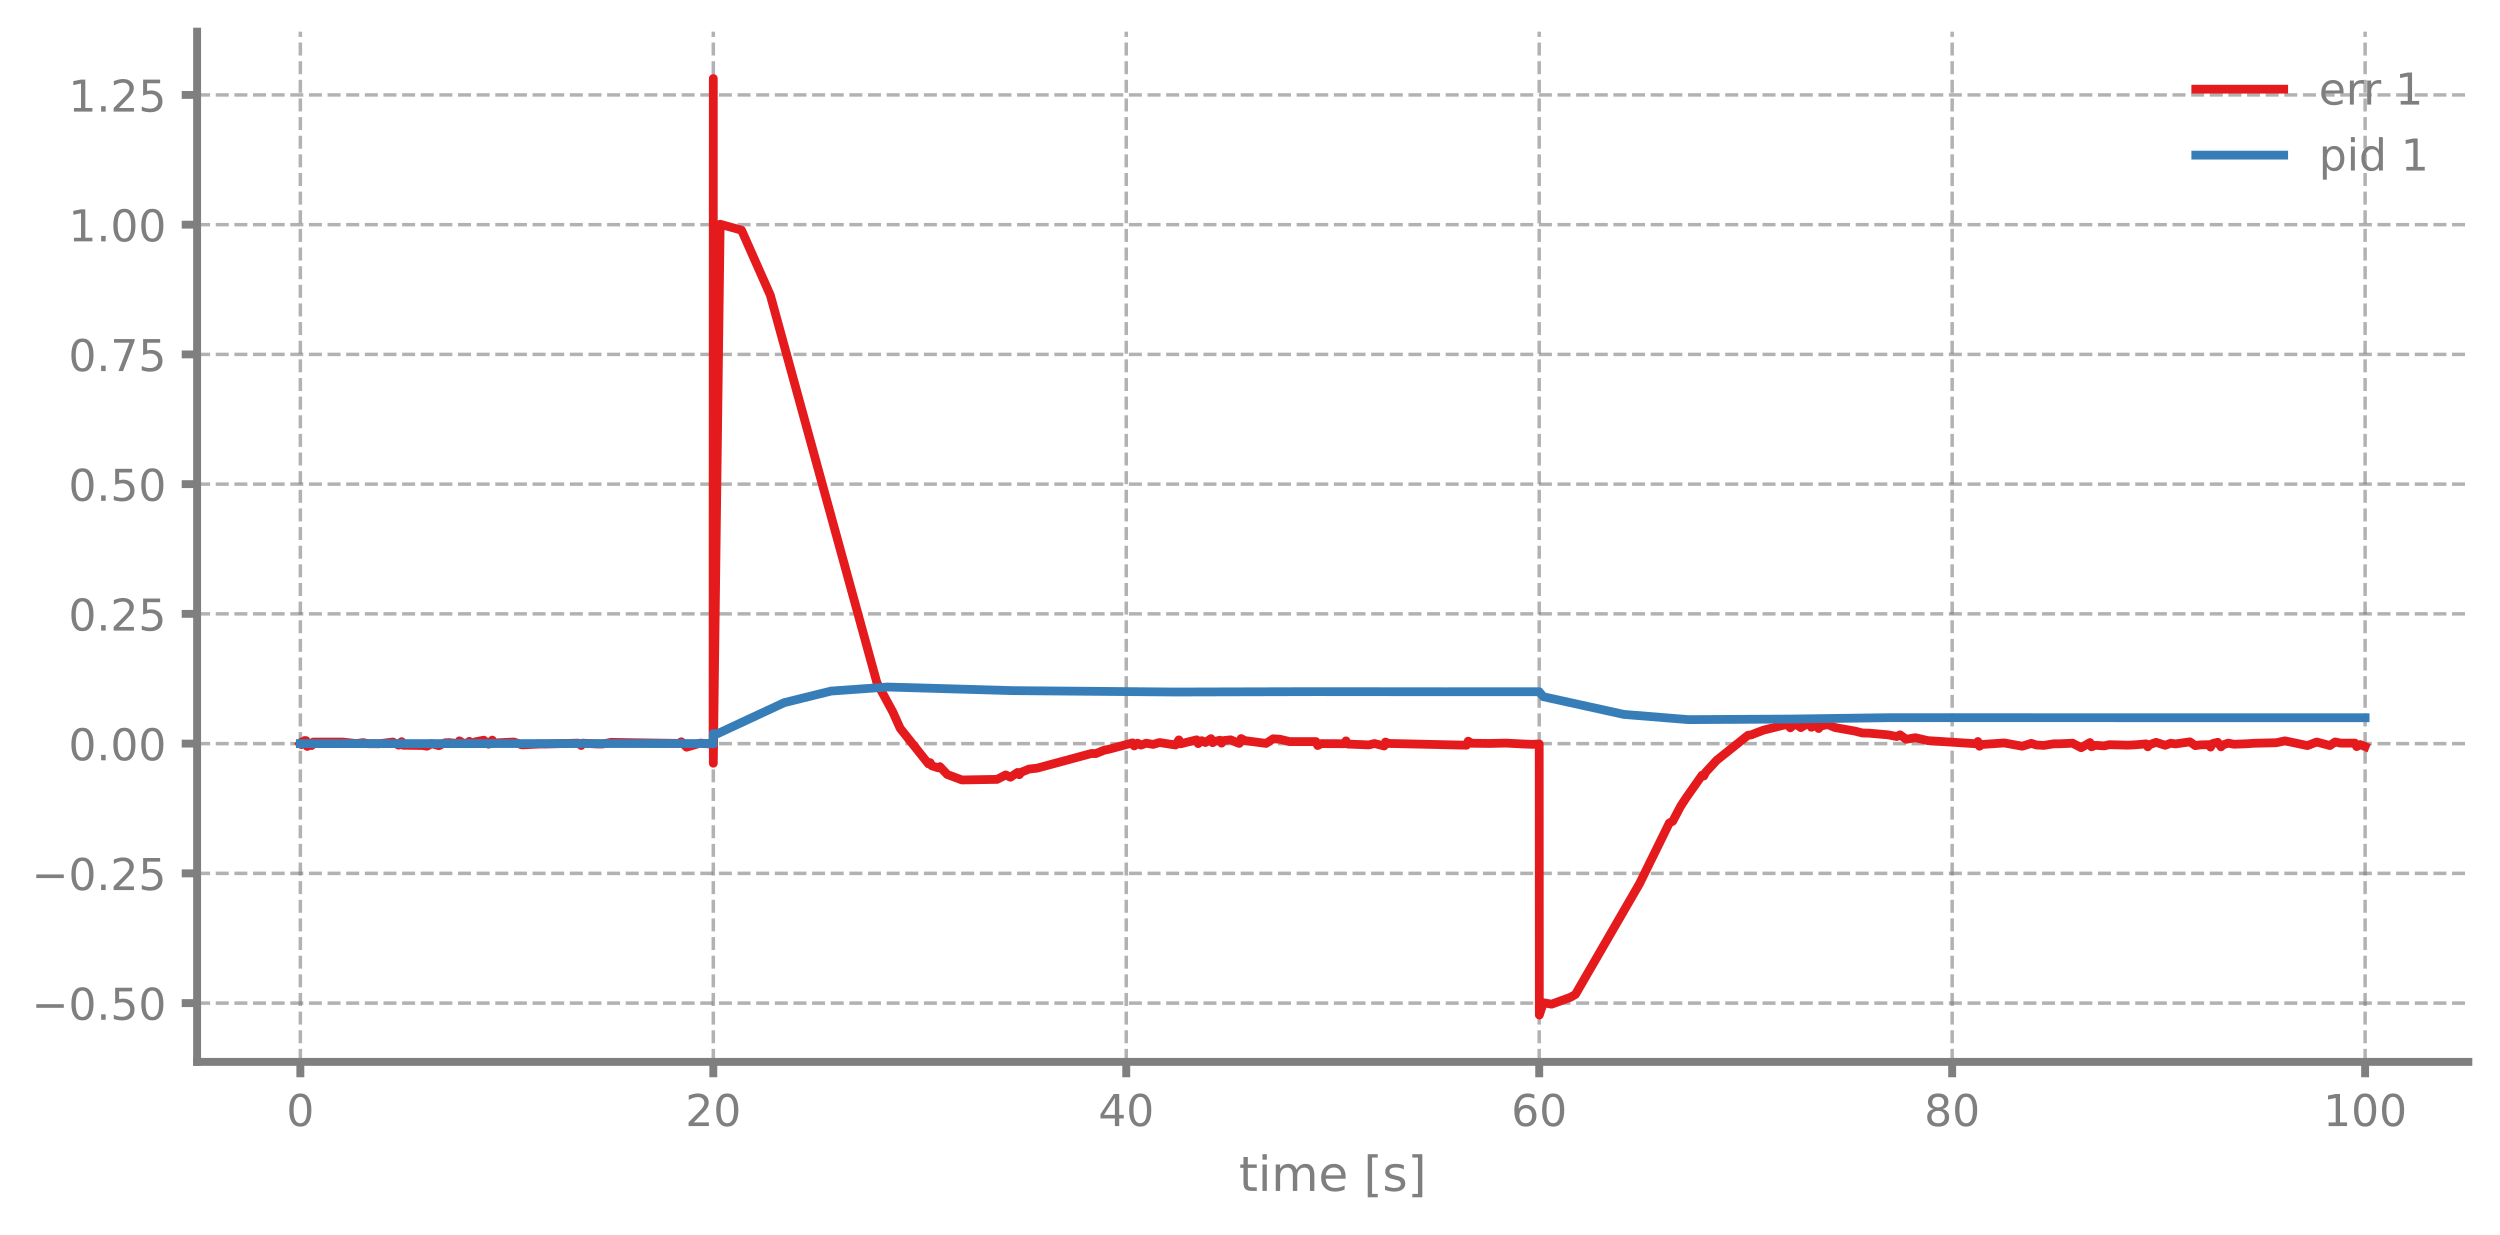
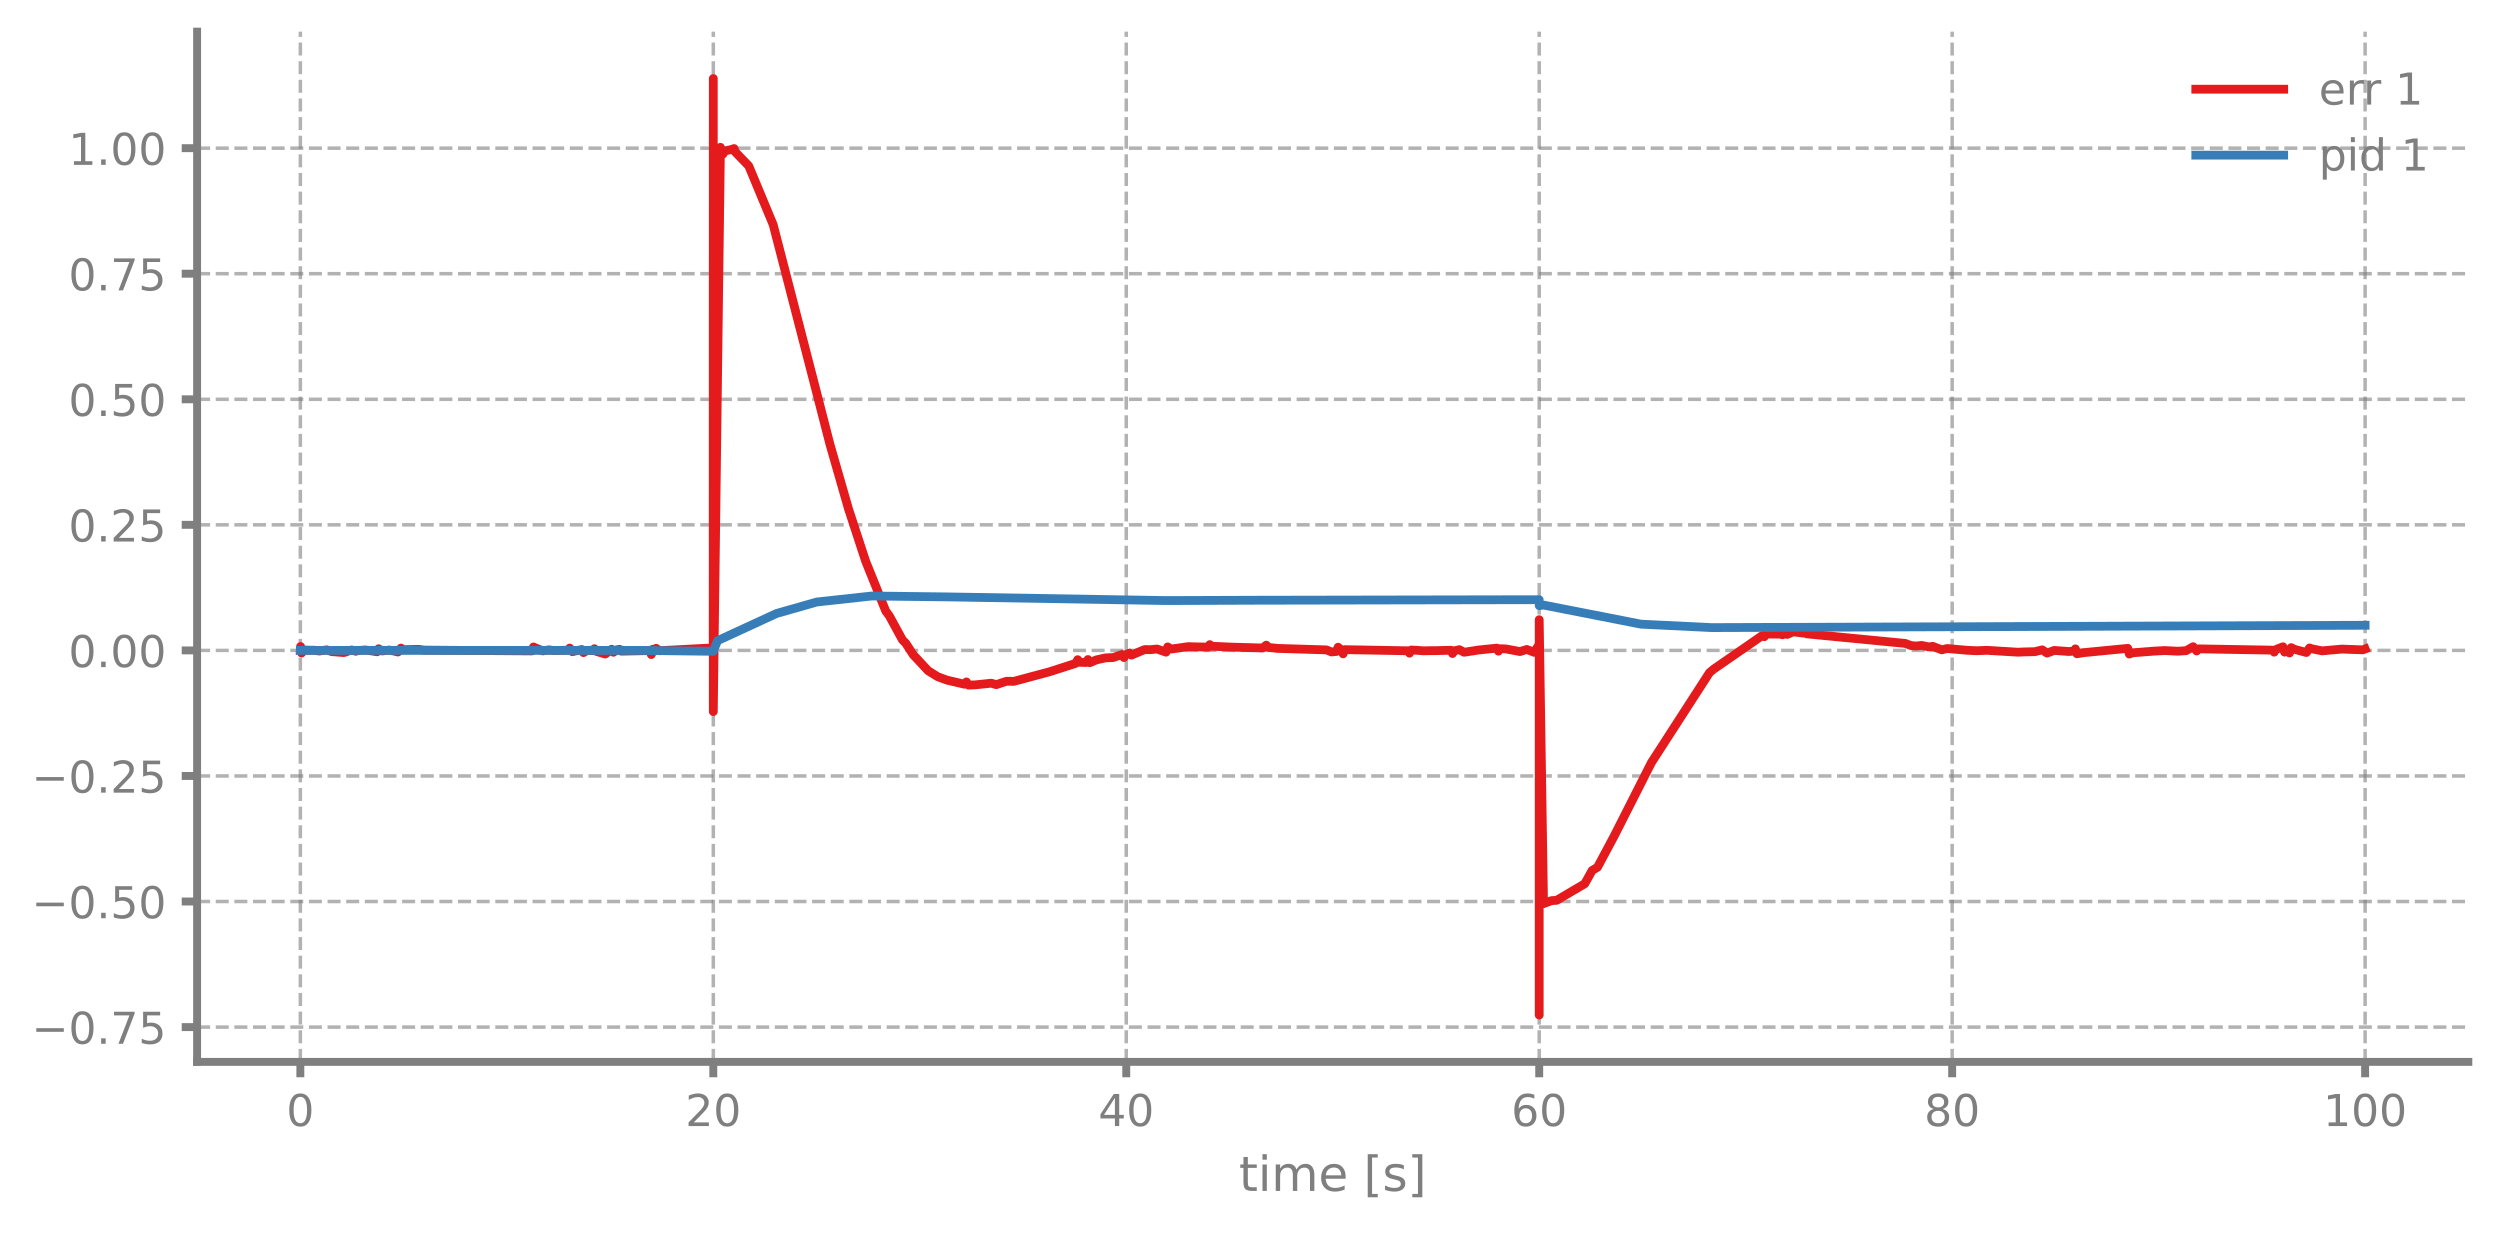
<svg xmlns="http://www.w3.org/2000/svg" xmlns:xlink="http://www.w3.org/1999/xlink" width="568.8pt" height="280.8pt" viewBox="0 0 568.8 280.8" version="1.1">
  <defs>
    <style type="text/css">*{stroke-linejoin: round; stroke-linecap: butt}</style>
  </defs>
  <g id="figure_1">
    <g id="patch_1">
      <path d="M 0 280.8  L 568.8 280.8  L 568.8 0  L 0 0  L 0 280.8  z " style="fill: none" />
    </g>
    <g id="axes_1">
      <g id="patch_2">
        <path d="M 44.845 241.599  L 561.6 241.599  L 561.6 7.2  L 44.845 7.2  L 44.845 241.599  z " style="fill: none" />
      </g>
      <g id="matplotlib.axis_1">
        <g id="xtick_1">
          <g id="line2d_1">
-             <path d="M 68.334 241.599  L 68.334 7.2  " clip-path="url(#p2a45332b73)" style="fill: none; stroke-dasharray: 2.96,1.28; stroke-dashoffset: 0; stroke: #7f7f7f; stroke-opacity: 0.6; stroke-width: 0.8" />
+             <path d="M 68.334 241.599  L 68.334 7.2  " clip-path="url(#pf5222cb46a)" style="fill: none; stroke-dasharray: 2.96,1.28; stroke-dashoffset: 0; stroke: #7f7f7f; stroke-opacity: 0.6; stroke-width: 0.8" />
          </g>
          <g id="line2d_2">
            <defs>
-               <path id="m363cd8a1b5" d="M 0 0  L 0 3.5  " style="stroke: #7f7f7f; stroke-width: 1.8" />
-             </defs>
-             <g>
-               <use xlink:href="#m363cd8a1b5" x="68.334" y="241.599" style="fill: #7f7f7f; stroke: #7f7f7f; stroke-width: 1.8" />
+               <path id="m854b17eadb" d="M 0 0  L 0 3.5  " style="stroke: #7f7f7f; stroke-width: 1.8" />
+             </defs>
+             <g>
+               <use xlink:href="#m854b17eadb" x="68.334" y="241.599" style="fill: #7f7f7f; stroke: #7f7f7f; stroke-width: 1.8" />
            </g>
          </g>
          <g id="text_1">
            <g style="fill: #7f7f7f" transform="translate(65.15291 256.1968) scale(0.1 -0.1)">
              <defs>
                <path id="DejaVuSans-13" d="M 2034 4250  Q 1547 4250 1301 3770  Q 1056 3291 1056 2328  Q 1056 1369 1301 889  Q 1547 409 2034 409  Q 2525 409 2770 889  Q 3016 1369 3016 2328  Q 3016 3291 2770 3770  Q 2525 4250 2034 4250  z M 2034 4750  Q 2819 4750 3233 4129  Q 3647 3509 3647 2328  Q 3647 1150 3233 529  Q 2819 -91 2034 -91  Q 1250 -91 836 529  Q 422 1150 422 2328  Q 422 3509 836 4129  Q 1250 4750 2034 4750  z " transform="scale(0.015625)" />
              </defs>
              <use xlink:href="#DejaVuSans-13" />
            </g>
          </g>
        </g>
        <g id="xtick_2">
          <g id="line2d_3">
-             <path d="M 162.29 241.599  L 162.29 7.2  " clip-path="url(#p2a45332b73)" style="fill: none; stroke-dasharray: 2.96,1.28; stroke-dashoffset: 0; stroke: #7f7f7f; stroke-opacity: 0.6; stroke-width: 0.8" />
+             <path d="M 162.29 241.599  L 162.29 7.2  " clip-path="url(#pf5222cb46a)" style="fill: none; stroke-dasharray: 2.96,1.28; stroke-dashoffset: 0; stroke: #7f7f7f; stroke-opacity: 0.6; stroke-width: 0.8" />
          </g>
          <g id="line2d_4">
            <g>
-               <use xlink:href="#m363cd8a1b5" x="162.29" y="241.599" style="fill: #7f7f7f; stroke: #7f7f7f; stroke-width: 1.8" />
+               <use xlink:href="#m854b17eadb" x="162.29" y="241.599" style="fill: #7f7f7f; stroke: #7f7f7f; stroke-width: 1.8" />
            </g>
          </g>
          <g id="text_2">
            <g style="fill: #7f7f7f" transform="translate(155.9271 256.1968) scale(0.1 -0.1)">
              <defs>
                <path id="DejaVuSans-15" d="M 1228 531  L 3431 531  L 3431 0  L 469 0  L 469 531  Q 828 903 1448 1529  Q 2069 2156 2228 2338  Q 2531 2678 2651 2914  Q 2772 3150 2772 3378  Q 2772 3750 2511 3984  Q 2250 4219 1831 4219  Q 1534 4219 1204 4116  Q 875 4013 500 3803  L 500 4441  Q 881 4594 1212 4672  Q 1544 4750 1819 4750  Q 2544 4750 2975 4387  Q 3406 4025 3406 3419  Q 3406 3131 3298 2873  Q 3191 2616 2906 2266  Q 2828 2175 2409 1742  Q 1991 1309 1228 531  z " transform="scale(0.015625)" />
              </defs>
              <use xlink:href="#DejaVuSans-15" />
              <use xlink:href="#DejaVuSans-13" transform="translate(63.625 0)" />
            </g>
          </g>
        </g>
        <g id="xtick_3">
          <g id="line2d_5">
-             <path d="M 256.245 241.599  L 256.245 7.2  " clip-path="url(#p2a45332b73)" style="fill: none; stroke-dasharray: 2.96,1.28; stroke-dashoffset: 0; stroke: #7f7f7f; stroke-opacity: 0.6; stroke-width: 0.8" />
+             <path d="M 256.245 241.599  L 256.245 7.2  " clip-path="url(#pf5222cb46a)" style="fill: none; stroke-dasharray: 2.96,1.28; stroke-dashoffset: 0; stroke: #7f7f7f; stroke-opacity: 0.6; stroke-width: 0.8" />
          </g>
          <g id="line2d_6">
            <g>
-               <use xlink:href="#m363cd8a1b5" x="256.245" y="241.599" style="fill: #7f7f7f; stroke: #7f7f7f; stroke-width: 1.8" />
+               <use xlink:href="#m854b17eadb" x="256.245" y="241.599" style="fill: #7f7f7f; stroke: #7f7f7f; stroke-width: 1.8" />
            </g>
          </g>
          <g id="text_3">
            <g style="fill: #7f7f7f" transform="translate(249.8825 256.1968) scale(0.1 -0.1)">
              <defs>
                <path id="DejaVuSans-17" d="M 2419 4116  L 825 1625  L 2419 1625  L 2419 4116  z M 2253 4666  L 3047 4666  L 3047 1625  L 3713 1625  L 3713 1100  L 3047 1100  L 3047 0  L 2419 0  L 2419 1100  L 313 1100  L 313 1709  L 2253 4666  z " transform="scale(0.015625)" />
              </defs>
              <use xlink:href="#DejaVuSans-17" />
              <use xlink:href="#DejaVuSans-13" transform="translate(63.625 0)" />
            </g>
          </g>
        </g>
        <g id="xtick_4">
          <g id="line2d_7">
-             <path d="M 350.2 241.599  L 350.2 7.2  " clip-path="url(#p2a45332b73)" style="fill: none; stroke-dasharray: 2.96,1.28; stroke-dashoffset: 0; stroke: #7f7f7f; stroke-opacity: 0.6; stroke-width: 0.8" />
+             <path d="M 350.2 241.599  L 350.2 7.2  " clip-path="url(#pf5222cb46a)" style="fill: none; stroke-dasharray: 2.96,1.28; stroke-dashoffset: 0; stroke: #7f7f7f; stroke-opacity: 0.6; stroke-width: 0.8" />
          </g>
          <g id="line2d_8">
            <g>
-               <use xlink:href="#m363cd8a1b5" x="350.2" y="241.599" style="fill: #7f7f7f; stroke: #7f7f7f; stroke-width: 1.8" />
+               <use xlink:href="#m854b17eadb" x="350.2" y="241.599" style="fill: #7f7f7f; stroke: #7f7f7f; stroke-width: 1.8" />
            </g>
          </g>
          <g id="text_4">
            <g style="fill: #7f7f7f" transform="translate(343.8379 256.1968) scale(0.1 -0.1)">
              <defs>
                <path id="DejaVuSans-19" d="M 2113 2584  Q 1688 2584 1439 2293  Q 1191 2003 1191 1497  Q 1191 994 1439 701  Q 1688 409 2113 409  Q 2538 409 2786 701  Q 3034 994 3034 1497  Q 3034 2003 2786 2293  Q 2538 2584 2113 2584  z M 3366 4563  L 3366 3988  Q 3128 4100 2886 4159  Q 2644 4219 2406 4219  Q 1781 4219 1451 3797  Q 1122 3375 1075 2522  Q 1259 2794 1537 2939  Q 1816 3084 2150 3084  Q 2853 3084 3261 2657  Q 3669 2231 3669 1497  Q 3669 778 3244 343  Q 2819 -91 2113 -91  Q 1303 -91 875 529  Q 447 1150 447 2328  Q 447 3434 972 4092  Q 1497 4750 2381 4750  Q 2619 4750 2861 4703  Q 3103 4656 3366 4563  z " transform="scale(0.015625)" />
              </defs>
              <use xlink:href="#DejaVuSans-19" />
              <use xlink:href="#DejaVuSans-13" transform="translate(63.625 0)" />
            </g>
          </g>
        </g>
        <g id="xtick_5">
          <g id="line2d_9">
-             <path d="M 444.156 241.599  L 444.156 7.2  " clip-path="url(#p2a45332b73)" style="fill: none; stroke-dasharray: 2.96,1.28; stroke-dashoffset: 0; stroke: #7f7f7f; stroke-opacity: 0.6; stroke-width: 0.8" />
+             <path d="M 444.156 241.599  L 444.156 7.2  " clip-path="url(#pf5222cb46a)" style="fill: none; stroke-dasharray: 2.96,1.28; stroke-dashoffset: 0; stroke: #7f7f7f; stroke-opacity: 0.6; stroke-width: 0.8" />
          </g>
          <g id="line2d_10">
            <g>
-               <use xlink:href="#m363cd8a1b5" x="444.156" y="241.599" style="fill: #7f7f7f; stroke: #7f7f7f; stroke-width: 1.8" />
+               <use xlink:href="#m854b17eadb" x="444.156" y="241.599" style="fill: #7f7f7f; stroke: #7f7f7f; stroke-width: 1.8" />
            </g>
          </g>
          <g id="text_5">
            <g style="fill: #7f7f7f" transform="translate(437.7933 256.1968) scale(0.1 -0.1)">
              <defs>
                <path id="DejaVuSans-1b" d="M 2034 2216  Q 1584 2216 1326 1975  Q 1069 1734 1069 1313  Q 1069 891 1326 650  Q 1584 409 2034 409  Q 2484 409 2743 651  Q 3003 894 3003 1313  Q 3003 1734 2745 1975  Q 2488 2216 2034 2216  z M 1403 2484  Q 997 2584 770 2862  Q 544 3141 544 3541  Q 544 4100 942 4425  Q 1341 4750 2034 4750  Q 2731 4750 3128 4425  Q 3525 4100 3525 3541  Q 3525 3141 3298 2862  Q 3072 2584 2669 2484  Q 3125 2378 3379 2068  Q 3634 1759 3634 1313  Q 3634 634 3220 271  Q 2806 -91 2034 -91  Q 1263 -91 848 271  Q 434 634 434 1313  Q 434 1759 690 2068  Q 947 2378 1403 2484  z M 1172 3481  Q 1172 3119 1398 2916  Q 1625 2713 2034 2713  Q 2441 2713 2670 2916  Q 2900 3119 2900 3481  Q 2900 3844 2670 4047  Q 2441 4250 2034 4250  Q 1625 4250 1398 4047  Q 1172 3844 1172 3481  z " transform="scale(0.015625)" />
              </defs>
              <use xlink:href="#DejaVuSans-1b" />
              <use xlink:href="#DejaVuSans-13" transform="translate(63.625 0)" />
            </g>
          </g>
        </g>
        <g id="xtick_6">
          <g id="line2d_11">
-             <path d="M 538.111 241.599  L 538.111 7.2  " clip-path="url(#p2a45332b73)" style="fill: none; stroke-dasharray: 2.96,1.28; stroke-dashoffset: 0; stroke: #7f7f7f; stroke-opacity: 0.6; stroke-width: 0.8" />
+             <path d="M 538.111 241.599  L 538.111 7.2  " clip-path="url(#pf5222cb46a)" style="fill: none; stroke-dasharray: 2.96,1.28; stroke-dashoffset: 0; stroke: #7f7f7f; stroke-opacity: 0.6; stroke-width: 0.8" />
          </g>
          <g id="line2d_12">
            <g>
-               <use xlink:href="#m363cd8a1b5" x="538.111" y="241.599" style="fill: #7f7f7f; stroke: #7f7f7f; stroke-width: 1.8" />
+               <use xlink:href="#m854b17eadb" x="538.111" y="241.599" style="fill: #7f7f7f; stroke: #7f7f7f; stroke-width: 1.8" />
            </g>
          </g>
          <g id="text_6">
            <g style="fill: #7f7f7f" transform="translate(528.5674 256.1968) scale(0.1 -0.1)">
              <defs>
                <path id="DejaVuSans-14" d="M 794 531  L 1825 531  L 1825 4091  L 703 3866  L 703 4441  L 1819 4666  L 2450 4666  L 2450 531  L 3481 531  L 3481 0  L 794 0  L 794 531  z " transform="scale(0.015625)" />
              </defs>
              <use xlink:href="#DejaVuSans-14" />
              <use xlink:href="#DejaVuSans-13" transform="translate(63.625 0)" />
              <use xlink:href="#DejaVuSans-13" transform="translate(127.25 0)" />
            </g>
          </g>
        </g>
        <g id="text_7">
          <g style="fill: #7f7f7f" transform="translate(281.8921 270.9574) scale(0.11 -0.11)">
            <defs>
              <path id="DejaVuSans-57" d="M 1172 4494  L 1172 3500  L 2356 3500  L 2356 3053  L 1172 3053  L 1172 1153  Q 1172 725 1289 603  Q 1406 481 1766 481  L 2356 481  L 2356 0  L 1766 0  Q 1100 0 847 248  Q 594 497 594 1153  L 594 3053  L 172 3053  L 172 3500  L 594 3500  L 594 4494  L 1172 4494  z " transform="scale(0.015625)" />
              <path id="DejaVuSans-4c" d="M 603 3500  L 1178 3500  L 1178 0  L 603 0  L 603 3500  z M 603 4863  L 1178 4863  L 1178 4134  L 603 4134  L 603 4863  z " transform="scale(0.015625)" />
              <path id="DejaVuSans-50" d="M 3328 2828  Q 3544 3216 3844 3400  Q 4144 3584 4550 3584  Q 5097 3584 5394 3201  Q 5691 2819 5691 2113  L 5691 0  L 5113 0  L 5113 2094  Q 5113 2597 4934 2840  Q 4756 3084 4391 3084  Q 3944 3084 3684 2787  Q 3425 2491 3425 1978  L 3425 0  L 2847 0  L 2847 2094  Q 2847 2600 2669 2842  Q 2491 3084 2119 3084  Q 1678 3084 1418 2786  Q 1159 2488 1159 1978  L 1159 0  L 581 0  L 581 3500  L 1159 3500  L 1159 2956  Q 1356 3278 1631 3431  Q 1906 3584 2284 3584  Q 2666 3584 2933 3390  Q 3200 3197 3328 2828  z " transform="scale(0.015625)" />
              <path id="DejaVuSans-48" d="M 3597 1894  L 3597 1613  L 953 1613  Q 991 1019 1311 708  Q 1631 397 2203 397  Q 2534 397 2845 478  Q 3156 559 3463 722  L 3463 178  Q 3153 47 2828 -22  Q 2503 -91 2169 -91  Q 1331 -91 842 396  Q 353 884 353 1716  Q 353 2575 817 3079  Q 1281 3584 2069 3584  Q 2775 3584 3186 3129  Q 3597 2675 3597 1894  z M 3022 2063  Q 3016 2534 2758 2815  Q 2500 3097 2075 3097  Q 1594 3097 1305 2825  Q 1016 2553 972 2059  L 3022 2063  z " transform="scale(0.015625)" />
              <path id="DejaVuSans-3" transform="scale(0.015625)" />
              <path id="DejaVuSans-3e" d="M 550 4863  L 1875 4863  L 1875 4416  L 1125 4416  L 1125 -397  L 1875 -397  L 1875 -844  L 550 -844  L 550 4863  z " transform="scale(0.015625)" />
              <path id="DejaVuSans-56" d="M 2834 3397  L 2834 2853  Q 2591 2978 2328 3040  Q 2066 3103 1784 3103  Q 1356 3103 1142 2972  Q 928 2841 928 2578  Q 928 2378 1081 2264  Q 1234 2150 1697 2047  L 1894 2003  Q 2506 1872 2764 1633  Q 3022 1394 3022 966  Q 3022 478 2636 193  Q 2250 -91 1575 -91  Q 1294 -91 989 -36  Q 684 19 347 128  L 347 722  Q 666 556 975 473  Q 1284 391 1588 391  Q 1994 391 2212 530  Q 2431 669 2431 922  Q 2431 1156 2273 1281  Q 2116 1406 1581 1522  L 1381 1569  Q 847 1681 609 1914  Q 372 2147 372 2553  Q 372 3047 722 3315  Q 1072 3584 1716 3584  Q 2034 3584 2315 3537  Q 2597 3491 2834 3397  z " transform="scale(0.015625)" />
              <path id="DejaVuSans-40" d="M 1947 4863  L 1947 -844  L 622 -844  L 622 -397  L 1369 -397  L 1369 4416  L 622 4416  L 622 4863  L 1947 4863  z " transform="scale(0.015625)" />
            </defs>
            <use xlink:href="#DejaVuSans-57" />
            <use xlink:href="#DejaVuSans-4c" transform="translate(39.20312 0)" />
            <use xlink:href="#DejaVuSans-50" transform="translate(66.98438 0)" />
            <use xlink:href="#DejaVuSans-48" transform="translate(164.3906 0)" />
            <use xlink:href="#DejaVuSans-3" transform="translate(225.9219 0)" />
            <use xlink:href="#DejaVuSans-3e" transform="translate(257.7031 0)" />
            <use xlink:href="#DejaVuSans-56" transform="translate(296.7188 0)" />
            <use xlink:href="#DejaVuSans-40" transform="translate(348.8125 0)" />
          </g>
        </g>
      </g>
      <g id="matplotlib.axis_2">
        <g id="ytick_1">
          <g id="line2d_13">
-             <path d="M 44.845 228.221  L 561.6 228.221  " clip-path="url(#p2a45332b73)" style="fill: none; stroke-dasharray: 2.96,1.28; stroke-dashoffset: 0; stroke: #7f7f7f; stroke-opacity: 0.6; stroke-width: 0.8" />
+             <path d="M 44.845 233.682  L 561.6 233.682  " clip-path="url(#pf5222cb46a)" style="fill: none; stroke-dasharray: 2.96,1.28; stroke-dashoffset: 0; stroke: #7f7f7f; stroke-opacity: 0.6; stroke-width: 0.8" />
          </g>
          <g id="line2d_14">
            <defs>
-               <path id="m854141fcac" d="M 0 0  L -3.5 0  " style="stroke: #7f7f7f; stroke-width: 1.8" />
-             </defs>
-             <g>
-               <use xlink:href="#m854141fcac" x="44.845" y="228.221" style="fill: #7f7f7f; stroke: #7f7f7f; stroke-width: 1.8" />
+               <path id="m5aad5f10b0" d="M 0 0  L -3.5 0  " style="stroke: #7f7f7f; stroke-width: 1.8" />
+             </defs>
+             <g>
+               <use xlink:href="#m5aad5f10b0" x="44.845" y="233.682" style="fill: #7f7f7f; stroke: #7f7f7f; stroke-width: 1.8" />
            </g>
          </g>
          <g id="text_8">
-             <g style="fill: #7f7f7f" transform="translate(7.2 232.0201) scale(0.1 -0.1)">
+             <g style="fill: #7f7f7f" transform="translate(7.2 237.4809) scale(0.1 -0.1)">
              <defs>
                <path id="DejaVuSans-c9c" d="M 678 2272  L 4684 2272  L 4684 1741  L 678 1741  L 678 2272  z " transform="scale(0.015625)" />
                <path id="DejaVuSans-11" d="M 684 794  L 1344 794  L 1344 0  L 684 0  L 684 794  z " transform="scale(0.015625)" />
+                 <path id="DejaVuSans-1a" d="M 525 4666  L 3525 4666  L 3525 4397  L 1831 0  L 1172 0  L 2766 4134  L 525 4134  L 525 4666  z " transform="scale(0.015625)" />
                <path id="DejaVuSans-18" d="M 691 4666  L 3169 4666  L 3169 4134  L 1269 4134  L 1269 2991  Q 1406 3038 1543 3061  Q 1681 3084 1819 3084  Q 2600 3084 3056 2656  Q 3513 2228 3513 1497  Q 3513 744 3044 326  Q 2575 -91 1722 -91  Q 1428 -91 1123 -41  Q 819 9 494 109  L 494 744  Q 775 591 1075 516  Q 1375 441 1709 441  Q 2250 441 2565 725  Q 2881 1009 2881 1497  Q 2881 1984 2565 2268  Q 2250 2553 1709 2553  Q 1456 2553 1204 2497  Q 953 2441 691 2322  L 691 4666  z " transform="scale(0.015625)" />
              </defs>
+               <use xlink:href="#DejaVuSans-c9c" />
+               <use xlink:href="#DejaVuSans-13" transform="translate(83.79688 0)" />
+               <use xlink:href="#DejaVuSans-11" transform="translate(147.4219 0)" />
+               <use xlink:href="#DejaVuSans-1a" transform="translate(179.2031 0)" />
+               <use xlink:href="#DejaVuSans-18" transform="translate(242.8281 0)" />
+             </g>
+           </g>
+         </g>
+         <g id="ytick_2">
+           <g id="line2d_15">
+             <path d="M 44.845 205.114  L 561.6 205.114  " clip-path="url(#pf5222cb46a)" style="fill: none; stroke-dasharray: 2.96,1.28; stroke-dashoffset: 0; stroke: #7f7f7f; stroke-opacity: 0.6; stroke-width: 0.8" />
+           </g>
+           <g id="line2d_16">
+             <g>
+               <use xlink:href="#m5aad5f10b0" x="44.845" y="205.114" style="fill: #7f7f7f; stroke: #7f7f7f; stroke-width: 1.8" />
+             </g>
+           </g>
+           <g id="text_9">
+             <g style="fill: #7f7f7f" transform="translate(7.2 208.9132) scale(0.1 -0.1)">
              <use xlink:href="#DejaVuSans-c9c" />
              <use xlink:href="#DejaVuSans-13" transform="translate(83.79688 0)" />
              <use xlink:href="#DejaVuSans-11" transform="translate(147.4219 0)" />
              <use xlink:href="#DejaVuSans-18" transform="translate(179.2031 0)" />
              <use xlink:href="#DejaVuSans-13" transform="translate(242.8281 0)" />
            </g>
          </g>
        </g>
-         <g id="ytick_2">
-           <g id="line2d_15">
-             <path d="M 44.845 198.704  L 561.6 198.704  " clip-path="url(#p2a45332b73)" style="fill: none; stroke-dasharray: 2.96,1.28; stroke-dashoffset: 0; stroke: #7f7f7f; stroke-opacity: 0.6; stroke-width: 0.8" />
-           </g>
-           <g id="line2d_16">
-             <g>
-               <use xlink:href="#m854141fcac" x="44.845" y="198.704" style="fill: #7f7f7f; stroke: #7f7f7f; stroke-width: 1.8" />
-             </g>
-           </g>
-           <g id="text_9">
-             <g style="fill: #7f7f7f" transform="translate(7.2 202.5024) scale(0.1 -0.1)">
+         <g id="ytick_3">
+           <g id="line2d_17">
+             <path d="M 44.845 176.547  L 561.6 176.547  " clip-path="url(#pf5222cb46a)" style="fill: none; stroke-dasharray: 2.96,1.28; stroke-dashoffset: 0; stroke: #7f7f7f; stroke-opacity: 0.6; stroke-width: 0.8" />
+           </g>
+           <g id="line2d_18">
+             <g>
+               <use xlink:href="#m5aad5f10b0" x="44.845" y="176.547" style="fill: #7f7f7f; stroke: #7f7f7f; stroke-width: 1.8" />
+             </g>
+           </g>
+           <g id="text_10">
+             <g style="fill: #7f7f7f" transform="translate(7.2 180.3455) scale(0.1 -0.1)">
              <use xlink:href="#DejaVuSans-c9c" />
              <use xlink:href="#DejaVuSans-13" transform="translate(83.79688 0)" />
              <use xlink:href="#DejaVuSans-11" transform="translate(147.4219 0)" />
              <use xlink:href="#DejaVuSans-15" transform="translate(179.2031 0)" />
              <use xlink:href="#DejaVuSans-18" transform="translate(242.8281 0)" />
            </g>
          </g>
        </g>
-         <g id="ytick_3">
-           <g id="line2d_17">
-             <path d="M 44.845 169.186  L 561.6 169.186  " clip-path="url(#p2a45332b73)" style="fill: none; stroke-dasharray: 2.96,1.28; stroke-dashoffset: 0; stroke: #7f7f7f; stroke-opacity: 0.6; stroke-width: 0.8" />
-           </g>
-           <g id="line2d_18">
-             <g>
-               <use xlink:href="#m854141fcac" x="44.845" y="169.186" style="fill: #7f7f7f; stroke: #7f7f7f; stroke-width: 1.8" />
-             </g>
-           </g>
-           <g id="text_10">
-             <g style="fill: #7f7f7f" transform="translate(15.57969 172.9848) scale(0.1 -0.1)">
+         <g id="ytick_4">
+           <g id="line2d_19">
+             <path d="M 44.845 147.979  L 561.6 147.979  " clip-path="url(#pf5222cb46a)" style="fill: none; stroke-dasharray: 2.96,1.28; stroke-dashoffset: 0; stroke: #7f7f7f; stroke-opacity: 0.6; stroke-width: 0.8" />
+           </g>
+           <g id="line2d_20">
+             <g>
+               <use xlink:href="#m5aad5f10b0" x="44.845" y="147.979" style="fill: #7f7f7f; stroke: #7f7f7f; stroke-width: 1.8" />
+             </g>
+           </g>
+           <g id="text_11">
+             <g style="fill: #7f7f7f" transform="translate(15.57969 151.7778) scale(0.1 -0.1)">
              <use xlink:href="#DejaVuSans-13" />
              <use xlink:href="#DejaVuSans-11" transform="translate(63.625 0)" />
              <use xlink:href="#DejaVuSans-13" transform="translate(95.40625 0)" />
              <use xlink:href="#DejaVuSans-13" transform="translate(159.0312 0)" />
            </g>
          </g>
        </g>
-         <g id="ytick_4">
-           <g id="line2d_19">
-             <path d="M 44.845 139.668  L 561.6 139.668  " clip-path="url(#p2a45332b73)" style="fill: none; stroke-dasharray: 2.96,1.28; stroke-dashoffset: 0; stroke: #7f7f7f; stroke-opacity: 0.6; stroke-width: 0.8" />
-           </g>
-           <g id="line2d_20">
-             <g>
-               <use xlink:href="#m854141fcac" x="44.845" y="139.668" style="fill: #7f7f7f; stroke: #7f7f7f; stroke-width: 1.8" />
-             </g>
-           </g>
-           <g id="text_11">
-             <g style="fill: #7f7f7f" transform="translate(15.57969 143.4671) scale(0.1 -0.1)">
+         <g id="ytick_5">
+           <g id="line2d_21">
+             <path d="M 44.845 119.411  L 561.6 119.411  " clip-path="url(#pf5222cb46a)" style="fill: none; stroke-dasharray: 2.96,1.28; stroke-dashoffset: 0; stroke: #7f7f7f; stroke-opacity: 0.6; stroke-width: 0.8" />
+           </g>
+           <g id="line2d_22">
+             <g>
+               <use xlink:href="#m5aad5f10b0" x="44.845" y="119.411" style="fill: #7f7f7f; stroke: #7f7f7f; stroke-width: 1.8" />
+             </g>
+           </g>
+           <g id="text_12">
+             <g style="fill: #7f7f7f" transform="translate(15.57969 123.21) scale(0.1 -0.1)">
              <use xlink:href="#DejaVuSans-13" />
              <use xlink:href="#DejaVuSans-11" transform="translate(63.625 0)" />
              <use xlink:href="#DejaVuSans-15" transform="translate(95.40625 0)" />
              <use xlink:href="#DejaVuSans-18" transform="translate(159.0312 0)" />
            </g>
          </g>
        </g>
-         <g id="ytick_5">
-           <g id="line2d_21">
-             <path d="M 44.845 110.151  L 561.6 110.151  " clip-path="url(#p2a45332b73)" style="fill: none; stroke-dasharray: 2.96,1.28; stroke-dashoffset: 0; stroke: #7f7f7f; stroke-opacity: 0.6; stroke-width: 0.8" />
-           </g>
-           <g id="line2d_22">
-             <g>
-               <use xlink:href="#m854141fcac" x="44.845" y="110.151" style="fill: #7f7f7f; stroke: #7f7f7f; stroke-width: 1.8" />
-             </g>
-           </g>
-           <g id="text_12">
-             <g style="fill: #7f7f7f" transform="translate(15.57969 113.9495) scale(0.1 -0.1)">
+         <g id="ytick_6">
+           <g id="line2d_23">
+             <path d="M 44.845 90.844  L 561.6 90.844  " clip-path="url(#pf5222cb46a)" style="fill: none; stroke-dasharray: 2.96,1.28; stroke-dashoffset: 0; stroke: #7f7f7f; stroke-opacity: 0.6; stroke-width: 0.8" />
+           </g>
+           <g id="line2d_24">
+             <g>
+               <use xlink:href="#m5aad5f10b0" x="44.845" y="90.844" style="fill: #7f7f7f; stroke: #7f7f7f; stroke-width: 1.8" />
+             </g>
+           </g>
+           <g id="text_13">
+             <g style="fill: #7f7f7f" transform="translate(15.57969 94.64233) scale(0.1 -0.1)">
              <use xlink:href="#DejaVuSans-13" />
              <use xlink:href="#DejaVuSans-11" transform="translate(63.625 0)" />
              <use xlink:href="#DejaVuSans-18" transform="translate(95.40625 0)" />
              <use xlink:href="#DejaVuSans-13" transform="translate(159.0312 0)" />
            </g>
          </g>
        </g>
-         <g id="ytick_6">
-           <g id="line2d_23">
-             <path d="M 44.845 80.633  L 561.6 80.633  " clip-path="url(#p2a45332b73)" style="fill: none; stroke-dasharray: 2.96,1.28; stroke-dashoffset: 0; stroke: #7f7f7f; stroke-opacity: 0.6; stroke-width: 0.8" />
-           </g>
-           <g id="line2d_24">
-             <g>
-               <use xlink:href="#m854141fcac" x="44.845" y="80.633" style="fill: #7f7f7f; stroke: #7f7f7f; stroke-width: 1.8" />
-             </g>
-           </g>
-           <g id="text_13">
-             <g style="fill: #7f7f7f" transform="translate(15.57969 84.43183) scale(0.1 -0.1)">
-               <defs>
-                 <path id="DejaVuSans-1a" d="M 525 4666  L 3525 4666  L 3525 4397  L 1831 0  L 1172 0  L 2766 4134  L 525 4134  L 525 4666  z " transform="scale(0.015625)" />
-               </defs>
+         <g id="ytick_7">
+           <g id="line2d_25">
+             <path d="M 44.845 62.276  L 561.6 62.276  " clip-path="url(#pf5222cb46a)" style="fill: none; stroke-dasharray: 2.96,1.28; stroke-dashoffset: 0; stroke: #7f7f7f; stroke-opacity: 0.6; stroke-width: 0.8" />
+           </g>
+           <g id="line2d_26">
+             <g>
+               <use xlink:href="#m5aad5f10b0" x="44.845" y="62.276" style="fill: #7f7f7f; stroke: #7f7f7f; stroke-width: 1.8" />
+             </g>
+           </g>
+           <g id="text_14">
+             <g style="fill: #7f7f7f" transform="translate(15.57969 66.07462) scale(0.1 -0.1)">
              <use xlink:href="#DejaVuSans-13" />
              <use xlink:href="#DejaVuSans-11" transform="translate(63.625 0)" />
              <use xlink:href="#DejaVuSans-1a" transform="translate(95.40625 0)" />
              <use xlink:href="#DejaVuSans-18" transform="translate(159.0312 0)" />
            </g>
          </g>
        </g>
-         <g id="ytick_7">
-           <g id="line2d_25">
-             <path d="M 44.845 51.115  L 561.6 51.115  " clip-path="url(#p2a45332b73)" style="fill: none; stroke-dasharray: 2.96,1.28; stroke-dashoffset: 0; stroke: #7f7f7f; stroke-opacity: 0.6; stroke-width: 0.8" />
-           </g>
-           <g id="line2d_26">
-             <g>
-               <use xlink:href="#m854141fcac" x="44.845" y="51.115" style="fill: #7f7f7f; stroke: #7f7f7f; stroke-width: 1.8" />
-             </g>
-           </g>
-           <g id="text_14">
-             <g style="fill: #7f7f7f" transform="translate(15.57969 54.91418) scale(0.1 -0.1)">
+         <g id="ytick_8">
+           <g id="line2d_27">
+             <path d="M 44.845 33.708  L 561.6 33.708  " clip-path="url(#pf5222cb46a)" style="fill: none; stroke-dasharray: 2.96,1.28; stroke-dashoffset: 0; stroke: #7f7f7f; stroke-opacity: 0.6; stroke-width: 0.8" />
+           </g>
+           <g id="line2d_28">
+             <g>
+               <use xlink:href="#m5aad5f10b0" x="44.845" y="33.708" style="fill: #7f7f7f; stroke: #7f7f7f; stroke-width: 1.8" />
+             </g>
+           </g>
+           <g id="text_15">
+             <g style="fill: #7f7f7f" transform="translate(15.57969 37.50691) scale(0.1 -0.1)">
              <use xlink:href="#DejaVuSans-14" />
              <use xlink:href="#DejaVuSans-11" transform="translate(63.625 0)" />
              <use xlink:href="#DejaVuSans-13" transform="translate(95.40625 0)" />
              <use xlink:href="#DejaVuSans-13" transform="translate(159.0312 0)" />
            </g>
          </g>
        </g>
-         <g id="ytick_8">
-           <g id="line2d_27">
-             <path d="M 44.845 21.598  L 561.6 21.598  " clip-path="url(#p2a45332b73)" style="fill: none; stroke-dasharray: 2.96,1.28; stroke-dashoffset: 0; stroke: #7f7f7f; stroke-opacity: 0.6; stroke-width: 0.8" />
-           </g>
-           <g id="line2d_28">
-             <g>
-               <use xlink:href="#m854141fcac" x="44.845" y="21.598" style="fill: #7f7f7f; stroke: #7f7f7f; stroke-width: 1.8" />
-             </g>
-           </g>
-           <g id="text_15">
-             <g style="fill: #7f7f7f" transform="translate(15.57969 25.39653) scale(0.1 -0.1)">
-               <use xlink:href="#DejaVuSans-14" />
-               <use xlink:href="#DejaVuSans-11" transform="translate(63.625 0)" />
-               <use xlink:href="#DejaVuSans-15" transform="translate(95.40625 0)" />
-               <use xlink:href="#DejaVuSans-18" transform="translate(159.0312 0)" />
-             </g>
-           </g>
-         </g>
      </g>
      <g id="line2d_29">
-         <path d="M 68.334 169.186  L 68.577 169.412  L 69.308 168.491  L 69.606 168.499  L 69.907 169.824  L 70.514 169.315  L 70.893 169.627  L 71.262 168.839  L 77.901 168.83  L 79.108 168.958  L 81.076 169.179  L 82.642 168.959  L 83.705 169.211  L 86.169 169.229  L 89.382 168.826  L 90.683 169.533  L 91.387 168.746  L 91.739 169.556  L 96.175 169.618  L 97.136 169.781  L 98.161 169.197  L 99.871 169.656  L 101.199 169.003  L 102.162 168.959  L 104.235 169.177  L 104.52 168.56  L 105.325 169.039  L 106.381 169.183  L 106.78 168.675  L 107.168 169.085  L 108.265 168.762  L 110.065 168.409  L 111.152 169.321  L 111.999 168.396  L 112.406 169.04  L 116.952 168.824  L 118.737 169.473  L 123.023 169.27  L 124.043 169.286  L 131.486 169.076  L 132.251 169.61  L 132.594 169.084  L 135.906 169.279  L 137.153 169.271  L 139.03 168.892  L 140.237 168.922  L 154.387 169.14  L 155.015 168.774  L 156.21 169.998  L 159.404 169.06  L 161.132 169.253  L 162.242 168.743  L 162.29 17.855  L 162.29 173.656  L 163.85 51.019  L 168.718 52.375  L 175.266 67.165  L 199.504 155.304  L 203.146 162.012  L 204.796 165.692  L 211.234 173.788  L 211.632 173.519  L 211.99 174.225  L 213.453 174.694  L 213.834 174.427  L 215.533 176.22  L 218.854 177.454  L 226.856 177.324  L 228.809 176.312  L 229.894 176.833  L 231.523 175.739  L 231.91 176.265  L 232.341 175.708  L 234.147 174.971  L 235.947 174.776  L 248.365 171.422  L 249.29 171.466  L 251.152 170.713  L 252.524 170.41  L 257.672 169.018  L 258.058 169.71  L 258.827 169.091  L 259.595 169.518  L 260.787 169.092  L 262.337 169.372  L 263.803 168.944  L 267.474 169.502  L 268.213 168.341  L 268.607 169.235  L 272.254 168.33  L 272.615 169.189  L 273.417 168.519  L 274.245 168.938  L 275.518 168.059  L 275.899 168.978  L 276.285 168.72  L 277.564 168.414  L 277.939 169.077  L 278.326 168.506  L 280.005 168.327  L 281.546 169  L 281.973 169.141  L 282.382 168.04  L 283.236 168.503  L 288.064 169.141  L 289.668 168.087  L 291.249 168.199  L 293.449 168.735  L 299.391 168.722  L 299.798 169.621  L 300.651 169.187  L 305.843 169.213  L 306.239 168.564  L 306.638 169.292  L 311.452 169.476  L 312.717 169.17  L 314.918 169.719  L 315.236 168.834  L 315.942 169.149  L 333.672 169.549  L 334.043 168.63  L 334.823 169.103  L 338.807 169.152  L 342.641 169.068  L 345.984 169.249  L 348.624 169.357  L 350.2 169.26  L 350.228 230.945  L 351.148 228.143  L 353.023 228.472  L 357.334 226.887  L 358.439 226.256  L 373.01 201.08  L 379.804 187.244  L 380.58 186.848  L 382.384 183.428  L 383.708 181.409  L 387.26 176.362  L 387.648 176.562  L 388.066 175.718  L 390.564 172.999  L 397.706 167.283  L 398.435 167.208  L 399.578 166.746  L 401.245 166.117  L 406.601 164.794  L 407.338 165.598  L 408.441 164.6  L 409.716 165.543  L 411.197 164.646  L 411.698 164.157  L 412.132 165.468  L 412.997 165.02  L 413.379 164.776  L 413.781 165.751  L 414.203 165.205  L 415.837 164.847  L 417.486 165.529  L 422.066 166.344  L 423.729 166.771  L 425.283 166.81  L 429.675 167.201  L 431.53 167.576  L 432.308 167.193  L 433.698 168.211  L 435.769 167.839  L 438.628 168.506  L 449.633 169.221  L 450.017 168.711  L 450.374 169.784  L 450.732 169.398  L 456.009 169.033  L 460.103 169.778  L 462.16 169.131  L 463.323 169.504  L 464.971 169.597  L 467.32 169.229  L 468.69 169.225  L 471.548 169.093  L 473.503 170.117  L 475.499 168.955  L 475.872 169.909  L 476.712 169.57  L 478.741 169.705  L 479.889 169.432  L 481.973 169.481  L 484.08 169.544  L 485.959 169.45  L 488.277 169.246  L 488.654 169.911  L 489.034 169.441  L 490.566 168.902  L 492.612 169.567  L 493.857 169.107  L 495.019 169.255  L 498.239 168.784  L 499.474 169.642  L 500.653 169.473  L 502.555 169.42  L 502.947 169.978  L 503.345 169.2  L 504.572 168.884  L 505.325 169.919  L 505.728 169.497  L 506.97 169.073  L 508.252 169.33  L 511.442 169.211  L 512.637 169.114  L 517.918 168.985  L 519.859 168.557  L 524.989 169.636  L 527.09 168.827  L 528.346 169.155  L 530.092 169.625  L 531.295 168.807  L 532.54 169.072  L 535.806 169.076  L 536.187 169.866  L 536.99 169.406  L 538.111 169.863  L 538.111 169.863  " clip-path="url(#p2a45332b73)" style="fill: none; stroke: #e41a1c; stroke-width: 2; stroke-linecap: square" />
+         <path d="M 68.334 147.979  L 68.381 147.092  L 68.62 148.573  L 69.245 147.879  L 70.078 147.935  L 71.489 147.927  L 72.637 148.125  L 74.343 147.851  L 75.448 148.253  L 78.251 148.476  L 80.023 147.875  L 80.957 148.184  L 81.225 148.012  L 83.156 147.879  L 85.798 148.293  L 86.144 147.602  L 86.933 148.109  L 88.609 147.891  L 90.547 148.344  L 91.227 147.455  L 91.61 147.821  L 95.291 147.747  L 96.496 147.914  L 120.997 148.097  L 121.381 147.195  L 121.99 147.473  L 123.531 148.094  L 124.833 147.853  L 126.046 148.01  L 129.339 147.921  L 129.617 147.449  L 130.222 148.271  L 132.371 147.781  L 132.751 148.479  L 133.549 147.977  L 134.837 148.02  L 135.236 147.596  L 135.62 148.184  L 137.703 148.805  L 139.171 147.72  L 139.569 148.399  L 140.348 147.842  L 140.986 147.74  L 141.349 148.148  L 147.828 148.02  L 148.185 148.925  L 148.529 147.715  L 148.896 148.151  L 149.278 147.509  L 150.079 148.046  L 162.271 147.402  L 162.29 17.855  L 162.29 161.893  L 163.915 33.516  L 164.488 35.057  L 164.862 34.357  L 166.251 34.057  L 167.024 33.8  L 167.273 34.559  L 170.353 37.75  L 175.91 51.111  L 185.108 86.647  L 188.837 101.12  L 193.051 115.779  L 196.955 127.691  L 201.528 139.034  L 202.316 140.082  L 205.328 145.595  L 206.085 146.353  L 207.761 148.95  L 211.177 152.612  L 213.36 153.969  L 215.447 154.74  L 219.426 155.67  L 219.883 155.151  L 220.357 155.876  L 221.852 155.824  L 225.544 155.438  L 226.663 155.773  L 229.009 154.997  L 230.69 155.017  L 238.767 152.849  L 244.761 150.921  L 245.197 150.096  L 245.603 150.68  L 247.142 150.733  L 247.534 150.058  L 247.968 150.772  L 249.461 150.135  L 251.538 149.68  L 253.267 149.609  L 255.27 148.906  L 255.72 149.604  L 256.134 148.949  L 256.996 148.593  L 257.413 149.056  L 260.44 147.782  L 261.714 147.817  L 263.262 147.662  L 265.289 148.384  L 265.673 147.185  L 266.441 147.675  L 270.381 147.121  L 272.175 147.177  L 274.902 147.229  L 275.253 146.666  L 275.67 147.026  L 276.944 147.086  L 280.264 147.235  L 287.251 147.43  L 288.108 146.79  L 288.571 147.291  L 290.595 147.519  L 301.83 147.864  L 302.915 148.33  L 304.051 148.225  L 304.447 147.254  L 305.178 147.882  L 305.587 148.755  L 305.958 147.808  L 320.328 148.066  L 320.695 148.611  L 321.078 147.892  L 322.31 147.953  L 323.809 148.072  L 325.411 148.039  L 326.58 148.036  L 330.152 147.947  L 330.469 148.688  L 330.854 148.073  L 332.03 147.812  L 333.119 148.398  L 336.409 147.891  L 340.562 147.46  L 340.922 148.152  L 341.298 147.593  L 342.623 147.643  L 345.825 148.241  L 347.381 147.765  L 349.032 148.409  L 350.198 146.624  L 350.201 230.945  L 350.2 141.002  L 351.185 205.602  L 352.995 204.916  L 354.18 204.835  L 360.566 201.064  L 362.247 198.043  L 363.459 197.324  L 367.261 190.209  L 375.733 173.497  L 388.969 153.006  L 389.953 152.207  L 401.016 144.557  L 401.414 144.861  L 401.812 144.266  L 405.1 144.274  L 405.565 144.423  L 405.926 143.357  L 406.623 144.348  L 407.974 143.753  L 410.318 144.045  L 410.641 143.703  L 411.067 144.211  L 433.489 146.39  L 434.828 146.893  L 436.028 146.978  L 437.209 146.843  L 438.87 147.196  L 439.744 147.054  L 441.791 147.846  L 443.004 147.55  L 447.516 147.949  L 448.8 148.01  L 449.653 148.057  L 452.07 147.962  L 459.157 148.39  L 460.457 148.325  L 462.975 148.27  L 464.641 147.855  L 465.749 148.59  L 467.367 147.986  L 470.696 148.229  L 471.805 148.161  L 472.185 147.627  L 472.551 148.744  L 473.973 148.5  L 484.121 147.515  L 484.467 148.811  L 485.188 148.526  L 490.066 148.147  L 492.529 148.013  L 495.498 148.162  L 497.385 148.043  L 498.984 147.14  L 499.781 148.108  L 500.178 147.629  L 517.007 147.919  L 517.422 148.376  L 517.839 147.769  L 519.417 147.155  L 519.781 148.369  L 520.495 148.07  L 520.916 148.565  L 521.296 147.351  L 522.021 147.726  L 524.754 148.459  L 525.473 147.423  L 525.872 147.582  L 528.318 148.083  L 532.797 147.679  L 537.577 147.853  L 538.111 147.649  L 538.111 147.649  " clip-path="url(#pf5222cb46a)" style="fill: none; stroke: #e41a1c; stroke-width: 2; stroke-linecap: square" />
      </g>
      <g id="line2d_30">
-         <path d="M 68.334 169.186  L 83.705 169.18  L 162.289 169.174  L 162.29 169.254  L 162.29 166.916  L 163.142 166.976  L 178.431 159.865  L 189.104 157.231  L 201.925 156.311  L 230.313 157.131  L 267.474 157.447  L 299.391 157.359  L 328.793 157.39  L 350.2 157.382  L 350.2 157.41  L 351.148 158.517  L 369.429 162.54  L 384.141 163.73  L 407.338 163.601  L 429.675 163.286  L 538.111 163.3  L 538.111 163.3  " clip-path="url(#p2a45332b73)" style="fill: none; stroke: #377eb8; stroke-width: 2; stroke-linecap: square" />
+         <path d="M 68.334 147.979  L 71.87 147.986  L 145.531 147.978  L 162.29 148.186  L 162.29 148.131  L 163.274 145.76  L 176.674 139.582  L 185.832 136.971  L 198.345 135.6  L 215.447 135.805  L 265.289 136.64  L 286.331 136.563  L 350.2 136.442  L 350.2 136.544  L 350.201 137.791  L 351.185 137.662  L 373.357 142.01  L 389.438 142.793  L 538.111 142.261  L 538.111 142.261  " clip-path="url(#pf5222cb46a)" style="fill: none; stroke: #377eb8; stroke-width: 2; stroke-linecap: square" />
      </g>
      <g id="patch_3">
        <path d="M 44.845 241.599  L 44.845 7.2  " style="fill: none; stroke: #7f7f7f; stroke-width: 1.8; stroke-linejoin: miter; stroke-linecap: square" />
      </g>
      <g id="patch_4">
        <path d="M 44.845 241.599  L 561.6 241.599  " style="fill: none; stroke: #7f7f7f; stroke-width: 1.8; stroke-linejoin: miter; stroke-linecap: square" />
      </g>
      <g id="legend_1">
        <g id="line2d_31">
          <path d="M 499.584 20.298  L 509.584 20.298  L 519.584 20.298  " style="fill: none; stroke: #e41a1c; stroke-width: 2; stroke-linecap: square" />
        </g>
        <g id="text_16">
          <g style="fill: #7f7f7f" transform="translate(527.5844 23.79844) scale(0.1 -0.1)">
            <defs>
              <path id="DejaVuSans-55" d="M 2631 2963  Q 2534 3019 2420 3045  Q 2306 3072 2169 3072  Q 1681 3072 1420 2755  Q 1159 2438 1159 1844  L 1159 0  L 581 0  L 581 3500  L 1159 3500  L 1159 2956  Q 1341 3275 1631 3429  Q 1922 3584 2338 3584  Q 2397 3584 2469 3576  Q 2541 3569 2628 3553  L 2631 2963  z " transform="scale(0.015625)" />
            </defs>
            <use xlink:href="#DejaVuSans-48" />
            <use xlink:href="#DejaVuSans-55" transform="translate(61.53125 0)" />
            <use xlink:href="#DejaVuSans-55" transform="translate(100.8906 0)" />
            <use xlink:href="#DejaVuSans-3" transform="translate(142 0)" />
            <use xlink:href="#DejaVuSans-14" transform="translate(173.7812 0)" />
          </g>
        </g>
        <g id="line2d_32">
          <path d="M 499.584 35.299  L 509.584 35.299  L 519.584 35.299  " style="fill: none; stroke: #377eb8; stroke-width: 2; stroke-linecap: square" />
        </g>
        <g id="text_17">
          <g style="fill: #7f7f7f" transform="translate(527.5844 38.79922) scale(0.1 -0.1)">
            <defs>
              <path id="DejaVuSans-53" d="M 1159 525  L 1159 -1331  L 581 -1331  L 581 3500  L 1159 3500  L 1159 2969  Q 1341 3281 1617 3432  Q 1894 3584 2278 3584  Q 2916 3584 3314 3078  Q 3713 2572 3713 1747  Q 3713 922 3314 415  Q 2916 -91 2278 -91  Q 1894 -91 1617 61  Q 1341 213 1159 525  z M 3116 1747  Q 3116 2381 2855 2742  Q 2594 3103 2138 3103  Q 1681 3103 1420 2742  Q 1159 2381 1159 1747  Q 1159 1113 1420 752  Q 1681 391 2138 391  Q 2594 391 2855 752  Q 3116 1113 3116 1747  z " transform="scale(0.015625)" />
              <path id="DejaVuSans-47" d="M 2906 2969  L 2906 4863  L 3481 4863  L 3481 0  L 2906 0  L 2906 525  Q 2725 213 2448 61  Q 2172 -91 1784 -91  Q 1150 -91 751 415  Q 353 922 353 1747  Q 353 2572 751 3078  Q 1150 3584 1784 3584  Q 2172 3584 2448 3432  Q 2725 3281 2906 2969  z M 947 1747  Q 947 1113 1208 752  Q 1469 391 1925 391  Q 2381 391 2643 752  Q 2906 1113 2906 1747  Q 2906 2381 2643 2742  Q 2381 3103 1925 3103  Q 1469 3103 1208 2742  Q 947 2381 947 1747  z " transform="scale(0.015625)" />
            </defs>
            <use xlink:href="#DejaVuSans-53" />
            <use xlink:href="#DejaVuSans-4c" transform="translate(63.48438 0)" />
            <use xlink:href="#DejaVuSans-47" transform="translate(91.26562 0)" />
            <use xlink:href="#DejaVuSans-3" transform="translate(154.75 0)" />
            <use xlink:href="#DejaVuSans-14" transform="translate(186.5312 0)" />
          </g>
        </g>
      </g>
    </g>
  </g>
  <defs>
-     <clipPath id="p2a45332b73">
+     <clipPath id="pf5222cb46a">
      <rect x="44.845" y="7.2" width="516.755" height="234.399" />
    </clipPath>
  </defs>
</svg>
